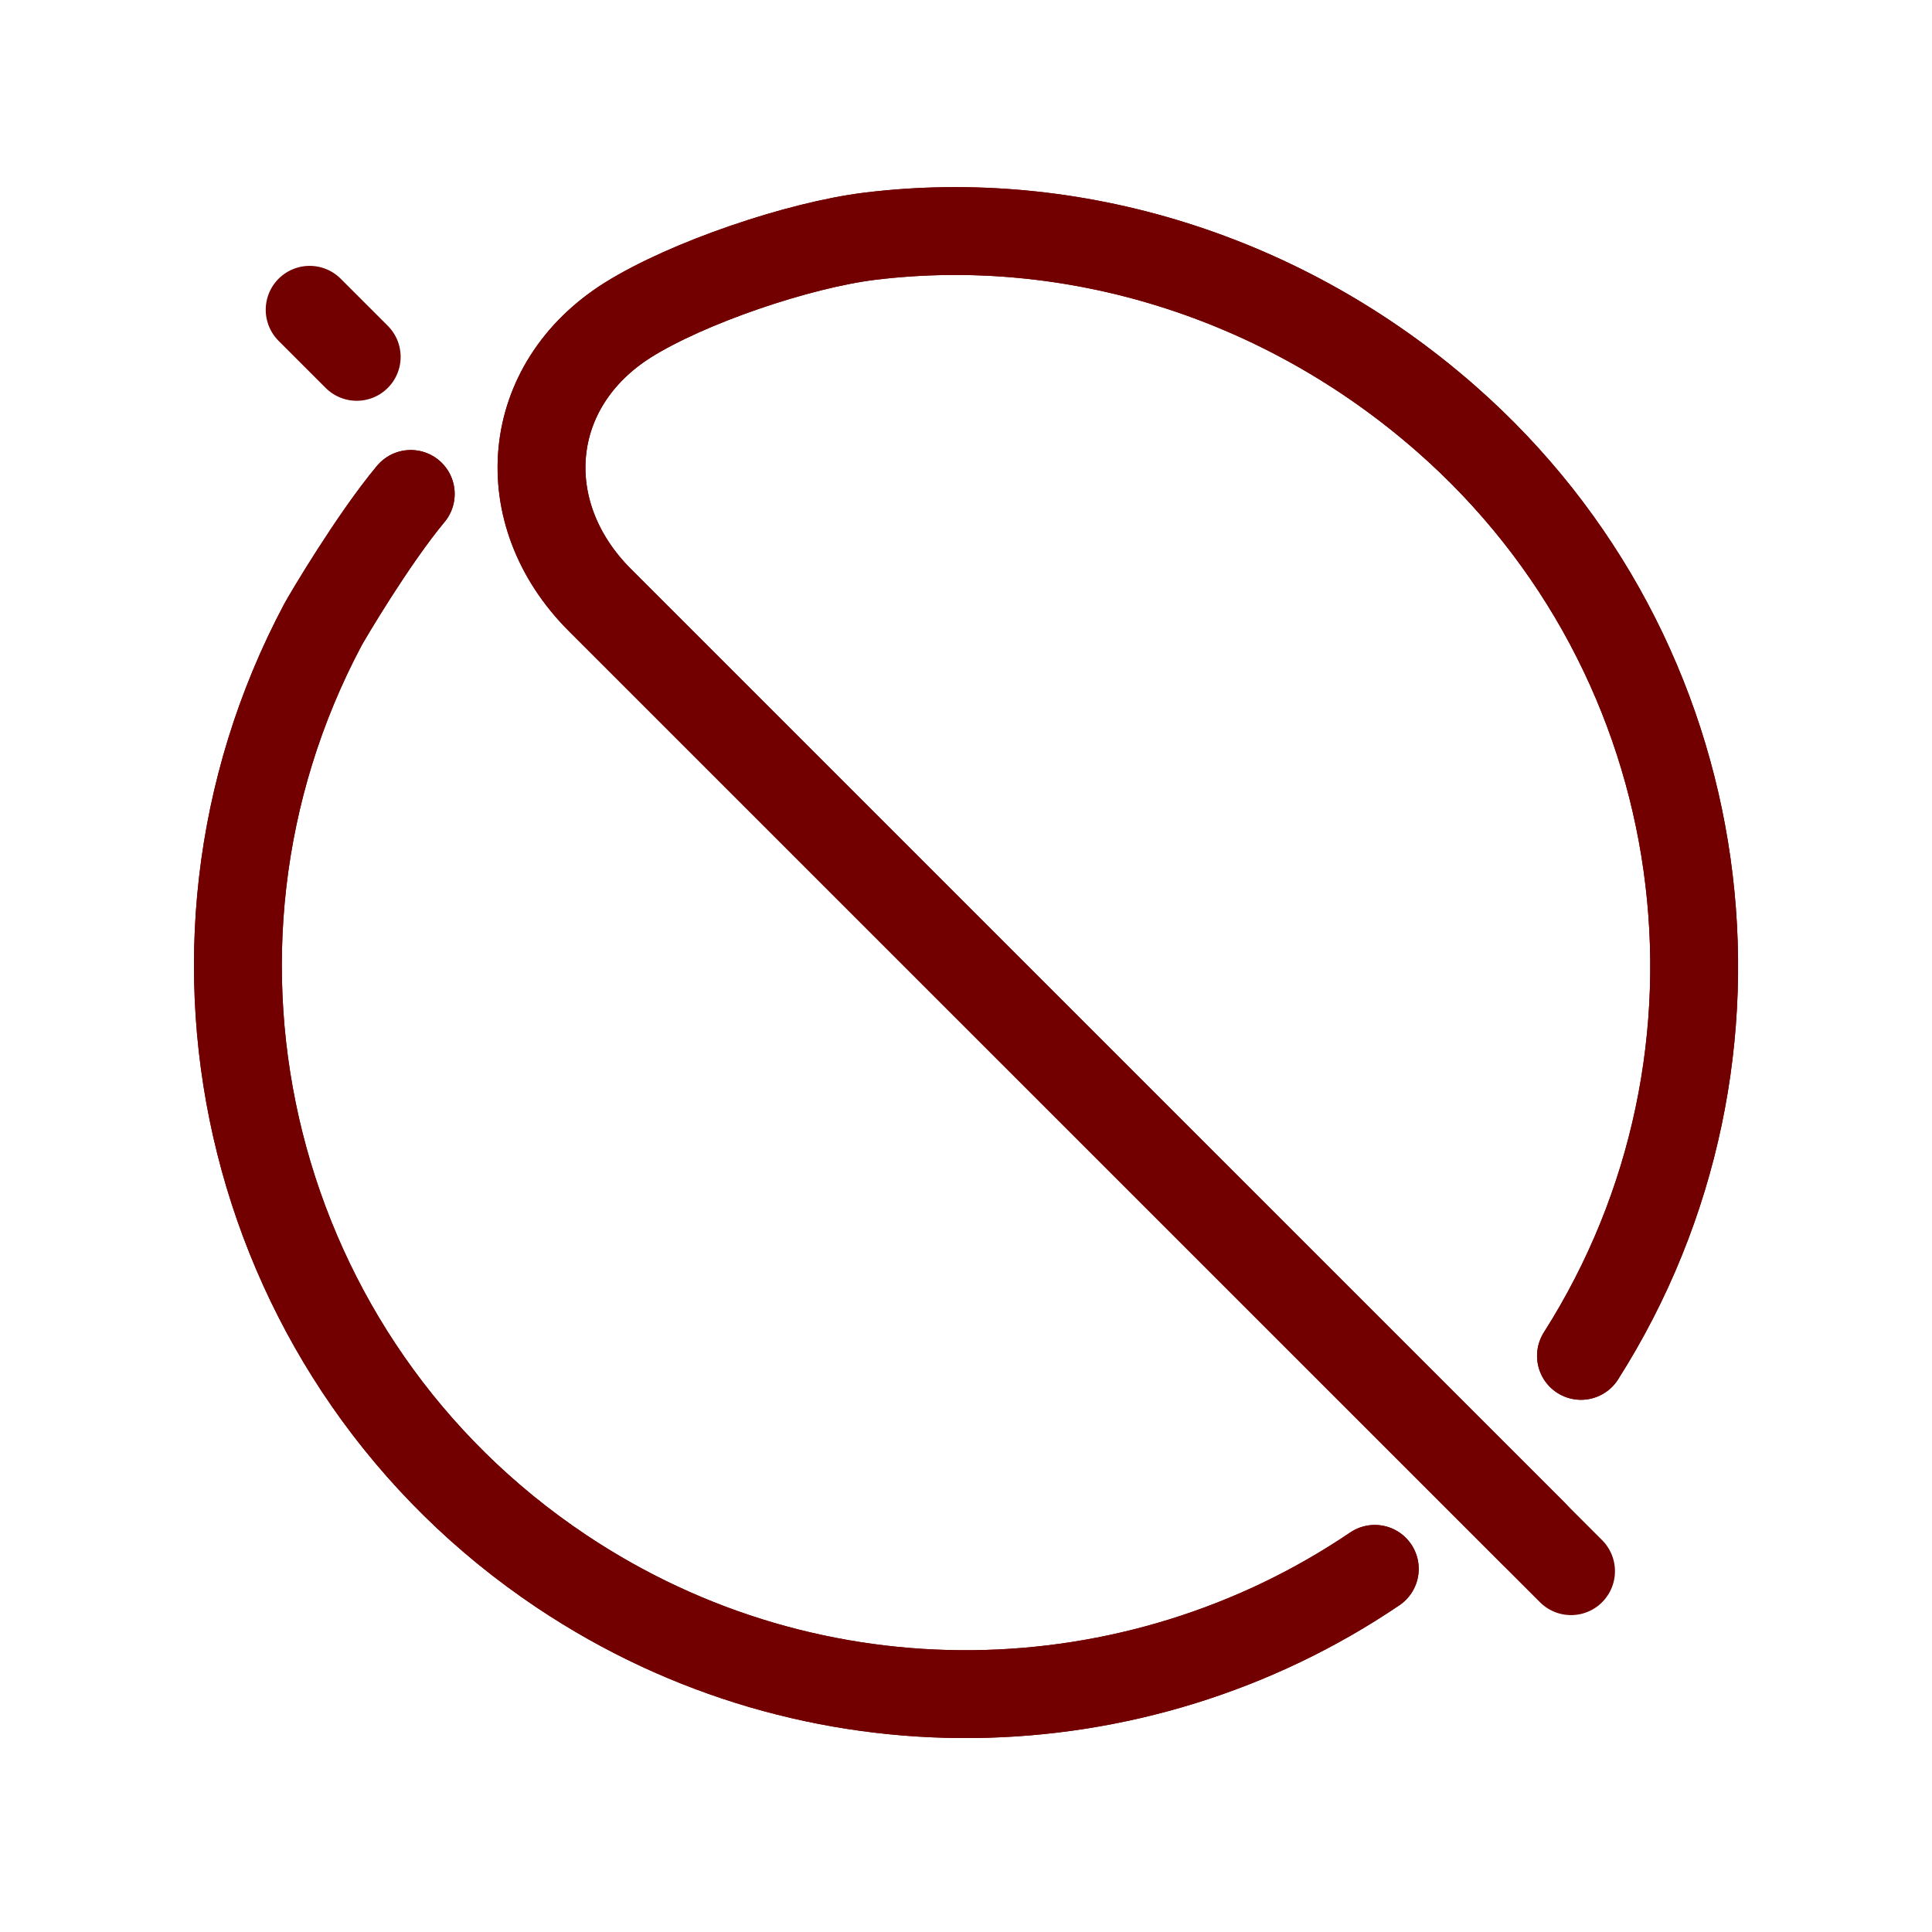
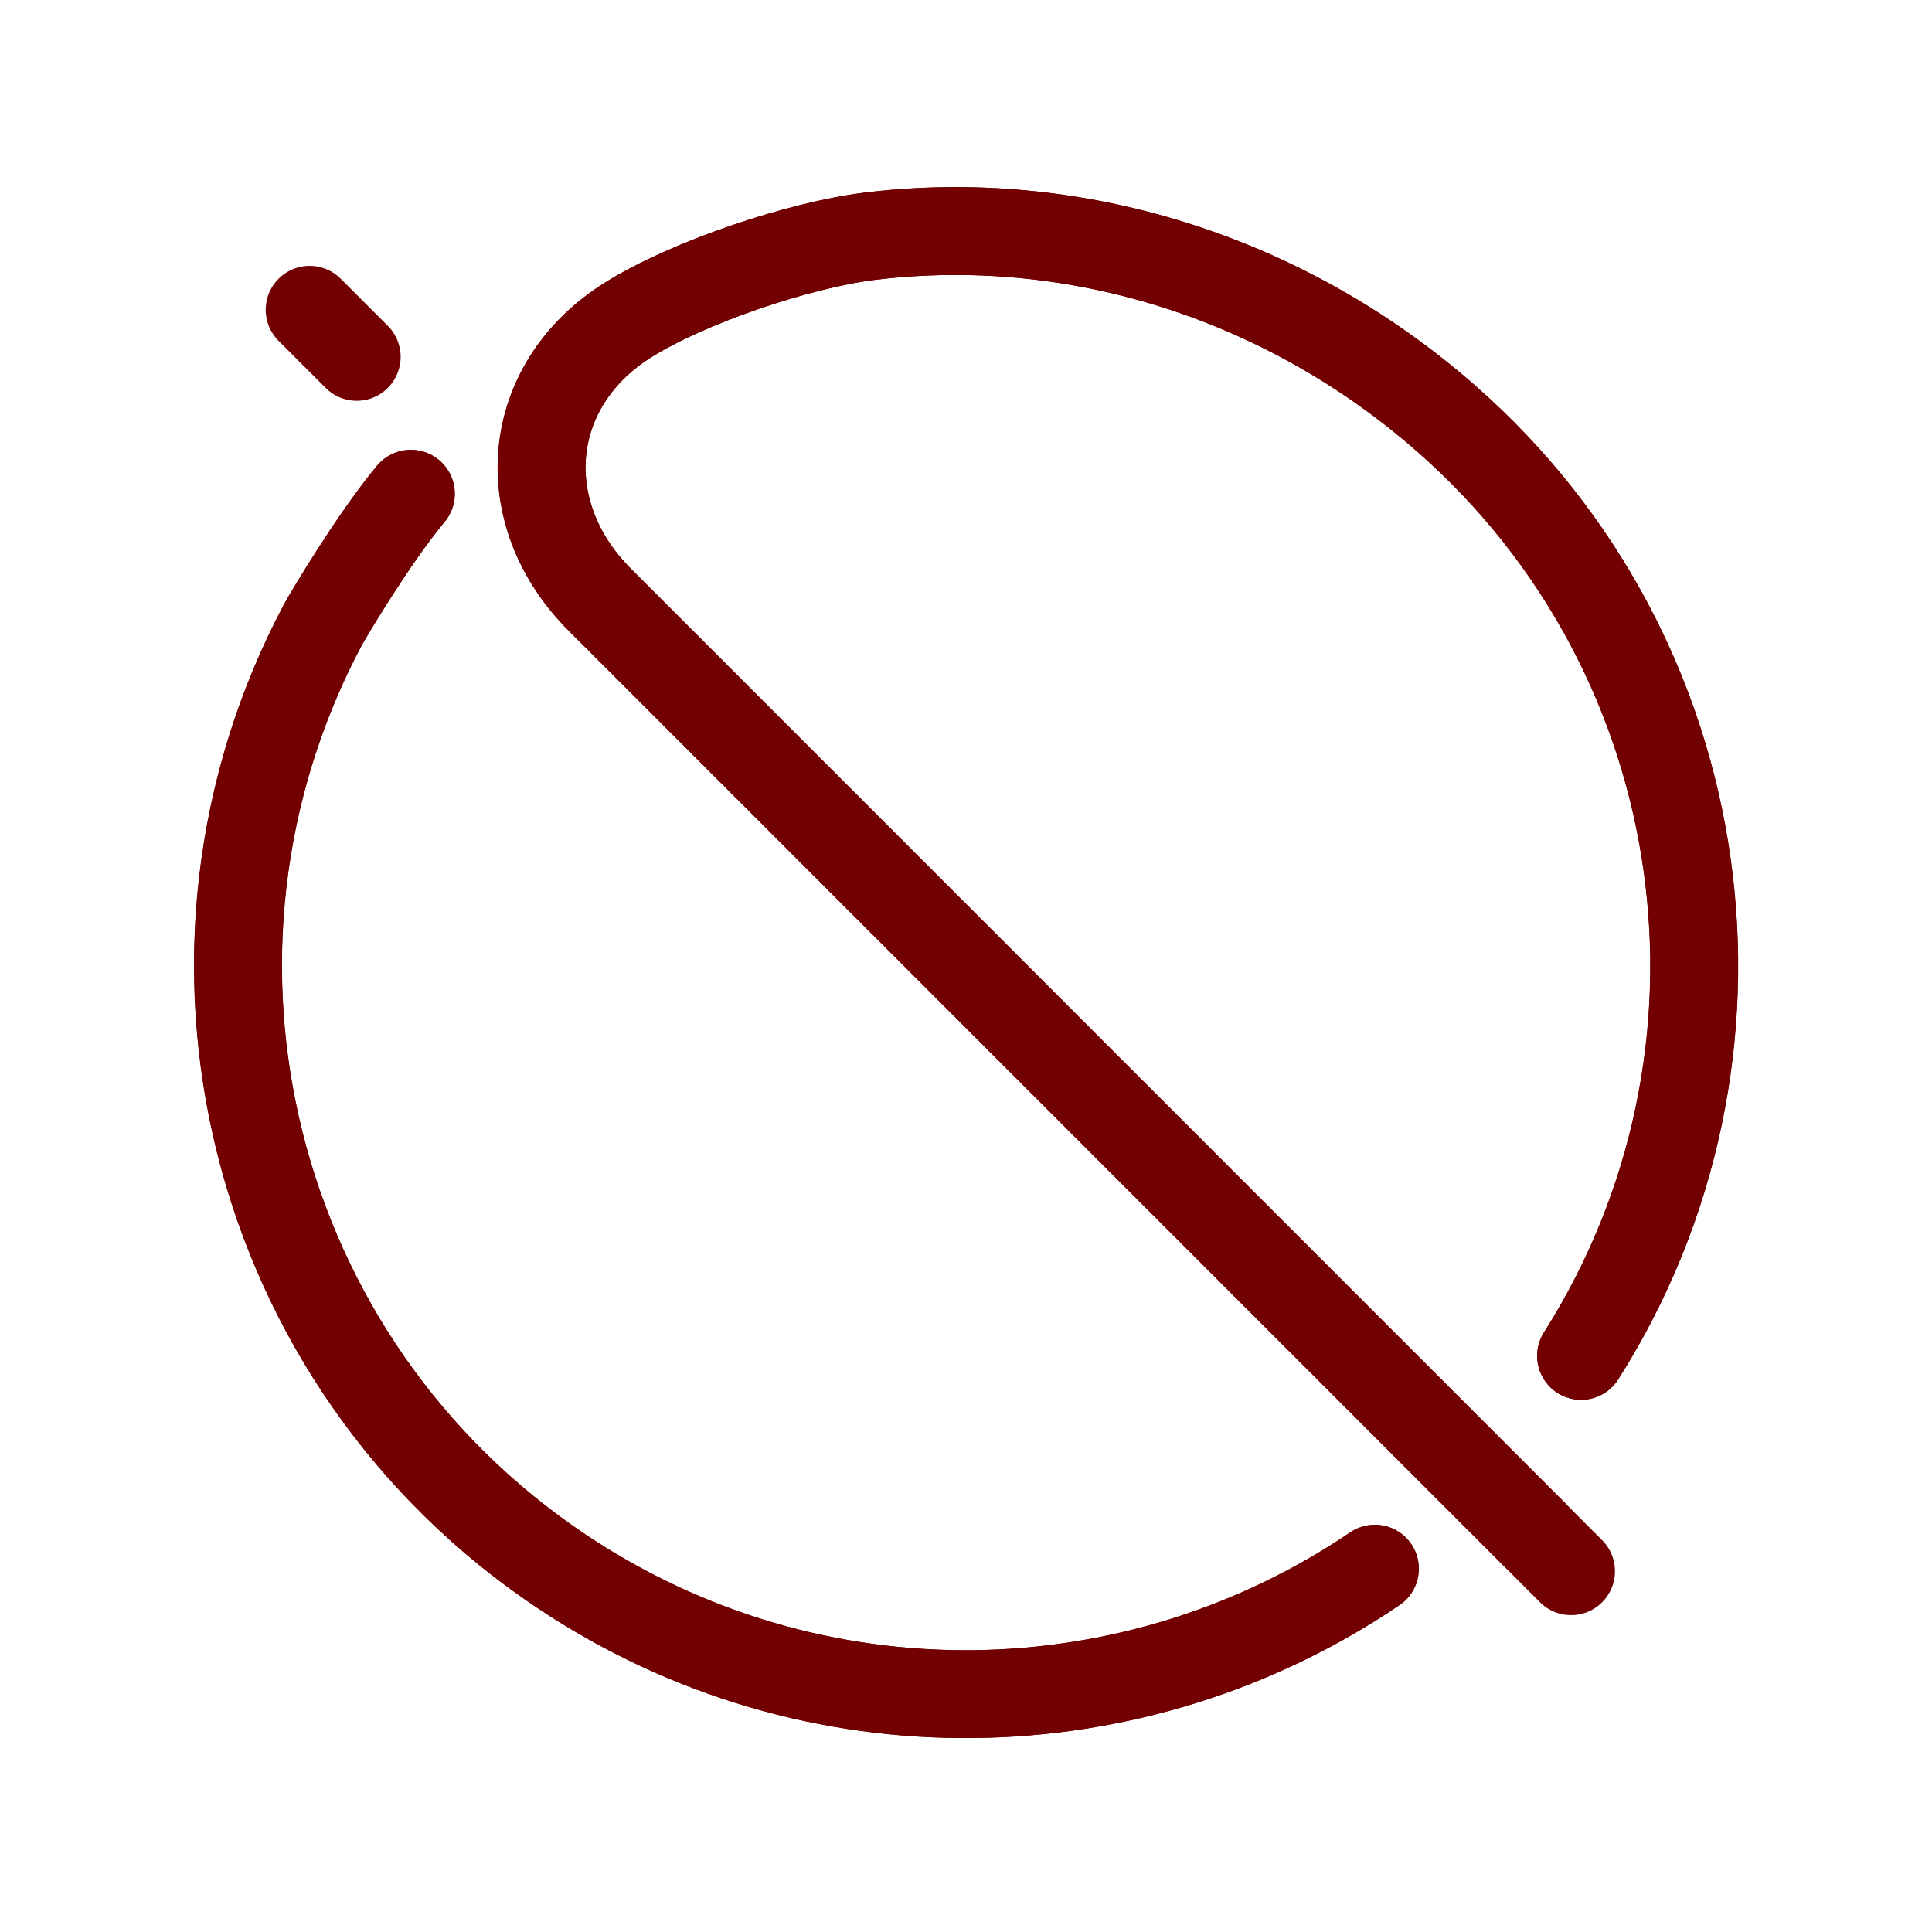
- <svg xmlns="http://www.w3.org/2000/svg" width="22" height="22" viewBox="0 0 22 22">
-   <defs />
-   <style id="current-color-scheme" type="text/css">
+ <svg xmlns="http://www.w3.org/2000/svg" width="22" height="22" viewBox="0 0 22 22" version="1.1">
+   <defs>
+     <style id="current-color-scheme" type="text/css">
     .ColorScheme-Text { color:#232629; }
     .ColorScheme-Highlight { color:#3daee9; }
   </style>
-   <g id="g33">
-     <g id="g31" transform="" fill="none" />
-     <path id="path33" transform="matrix(1.88748 0 0 1.88748 2.70869 2.63106)" fill="none" stroke="#720000" stroke-width="0.53" stroke-linecap="round" stroke-linejoin="round" d="M7.817 7.858L2.183 2.225C1.659 1.7 1.726 0.93 2.354 0.536C2.714 0.311 3.382 0.084 3.814 0.031C5.029 -0.117 6.302 0.266 7.289 1.132C8.93 2.571 9.253 4.977 8.103 6.786M6.859 8.071C5.417 9.048 3.476 9.104 1.953 8.086C0.073 6.83 -0.54 4.359 0.512 2.377C0.537 2.33 0.816 1.858 1.043 1.586" />
-     <path id="path30" transform="matrix(1.88748 0 0 1.88748 2.70869 2.63106)" fill="none" stroke="#720000" stroke-width="0.53" stroke-linecap="round" stroke-linejoin="round" d="M0.717 0.759L0.575 0.617L0.433 0.475M8.043 8.085L2.183 2.225C1.659 1.7 1.726 0.93 2.354 0.536C2.714 0.311 3.382 0.084 3.814 0.031C5.029 -0.117 6.302 0.266 7.289 1.132C8.93 2.571 9.253 4.977 8.103 6.786M6.859 8.071C5.417 9.048 3.476 9.104 1.953 8.086C0.073 6.83 -0.54 4.359 0.512 2.377C0.537 2.33 0.816 1.858 1.043 1.586" />
+   </defs>
+   <style id="current-color-scheme" type="text/css">.ColorScheme-Text { color:#232629; }
+      .ColorScheme-Highlight { color:#3daee9; }</style>
+   <g fill="none" stroke="#720000" stroke-linecap="round" stroke-linejoin="round" stroke-width=".53">
+     <path transform="matrix(1.8875 0 0 1.8875 2.7087 2.6311)" d="m7.817 7.858-5.633-5.634c-.524-.524-.457-1.295.171-1.688.359-.225 1.028-.452 1.46-.505 1.215-.148 2.488.234 3.475 1.1 1.641 1.439 1.963 3.845.814 5.655m-1.244 1.284c-1.442.978-3.383 1.034-4.906.016-1.88-1.256-2.493-3.727-1.441-5.71.025-.047.304-.519.531-.791" />
+     <path transform="matrix(1.8875 0 0 1.8875 2.7087 2.6311)" d="m.717.759-.284-.284m7.61 7.61-5.86-5.861c-.524-.524-.457-1.295.171-1.688.359-.225 1.028-.452 1.46-.505 1.215-.148 2.488.234 3.475 1.1 1.641 1.439 1.963 3.845.814 5.655m-1.244 1.284c-1.442.978-3.383 1.034-4.906.016-1.88-1.256-2.493-3.727-1.441-5.71.025-.047.304-.519.531-.791" />
  </g>
</svg>
